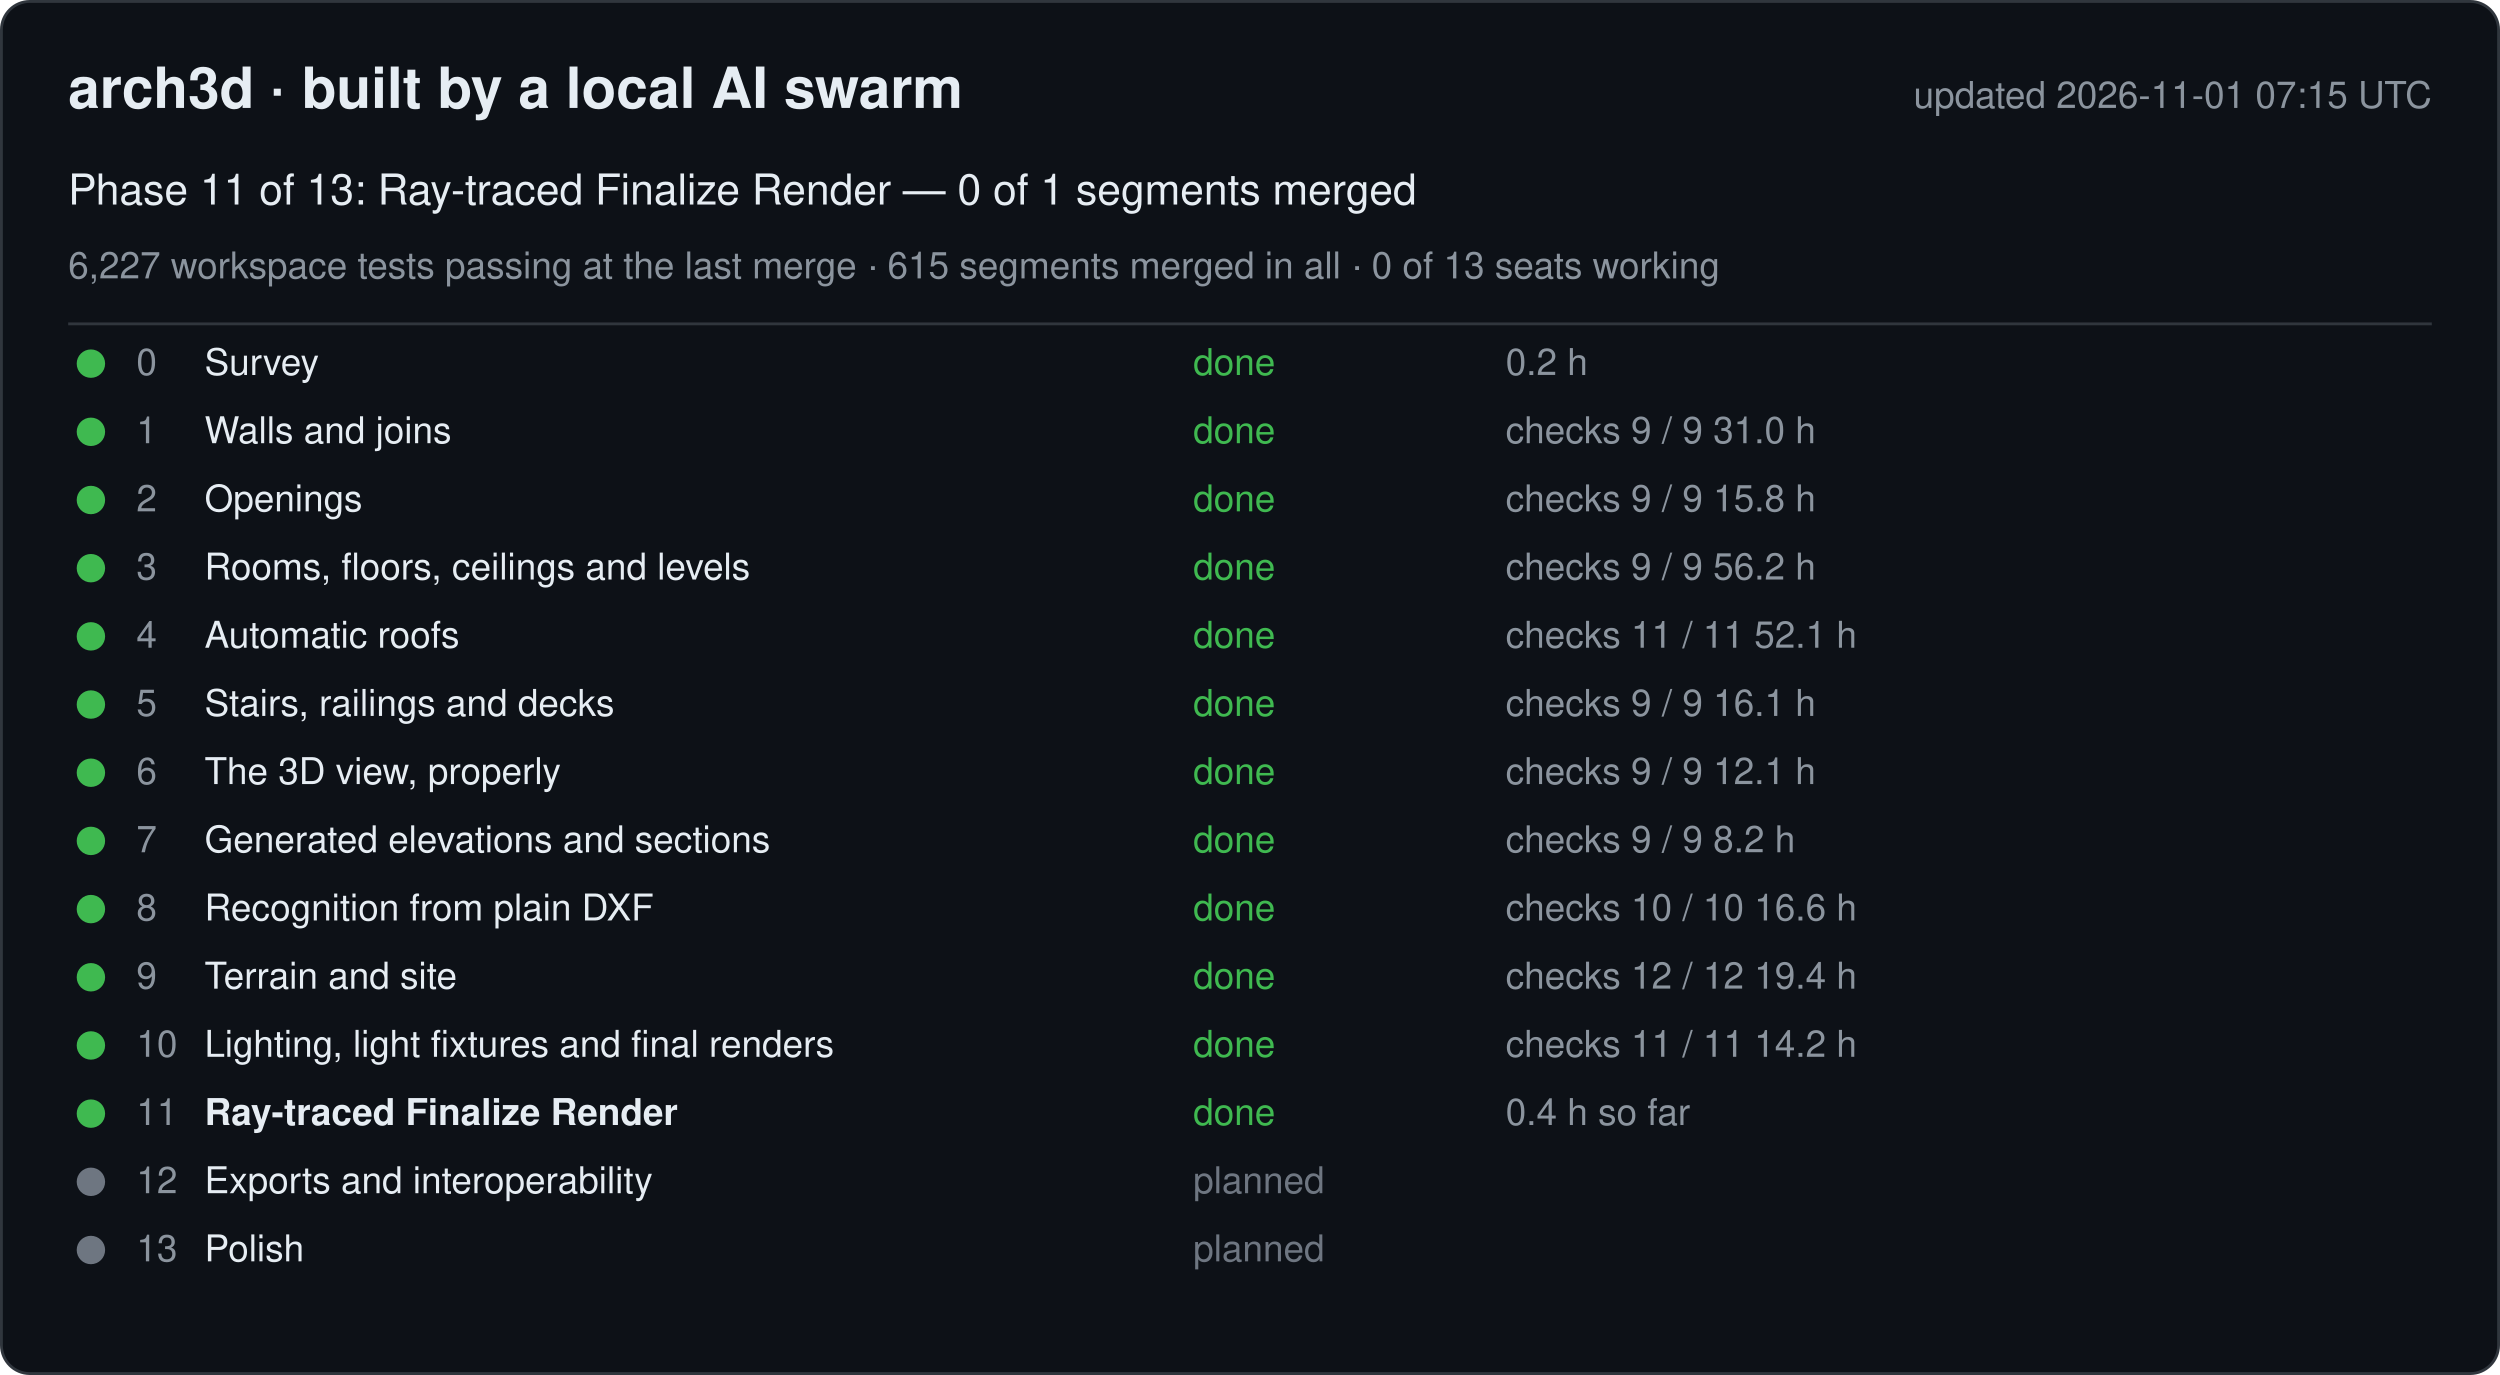
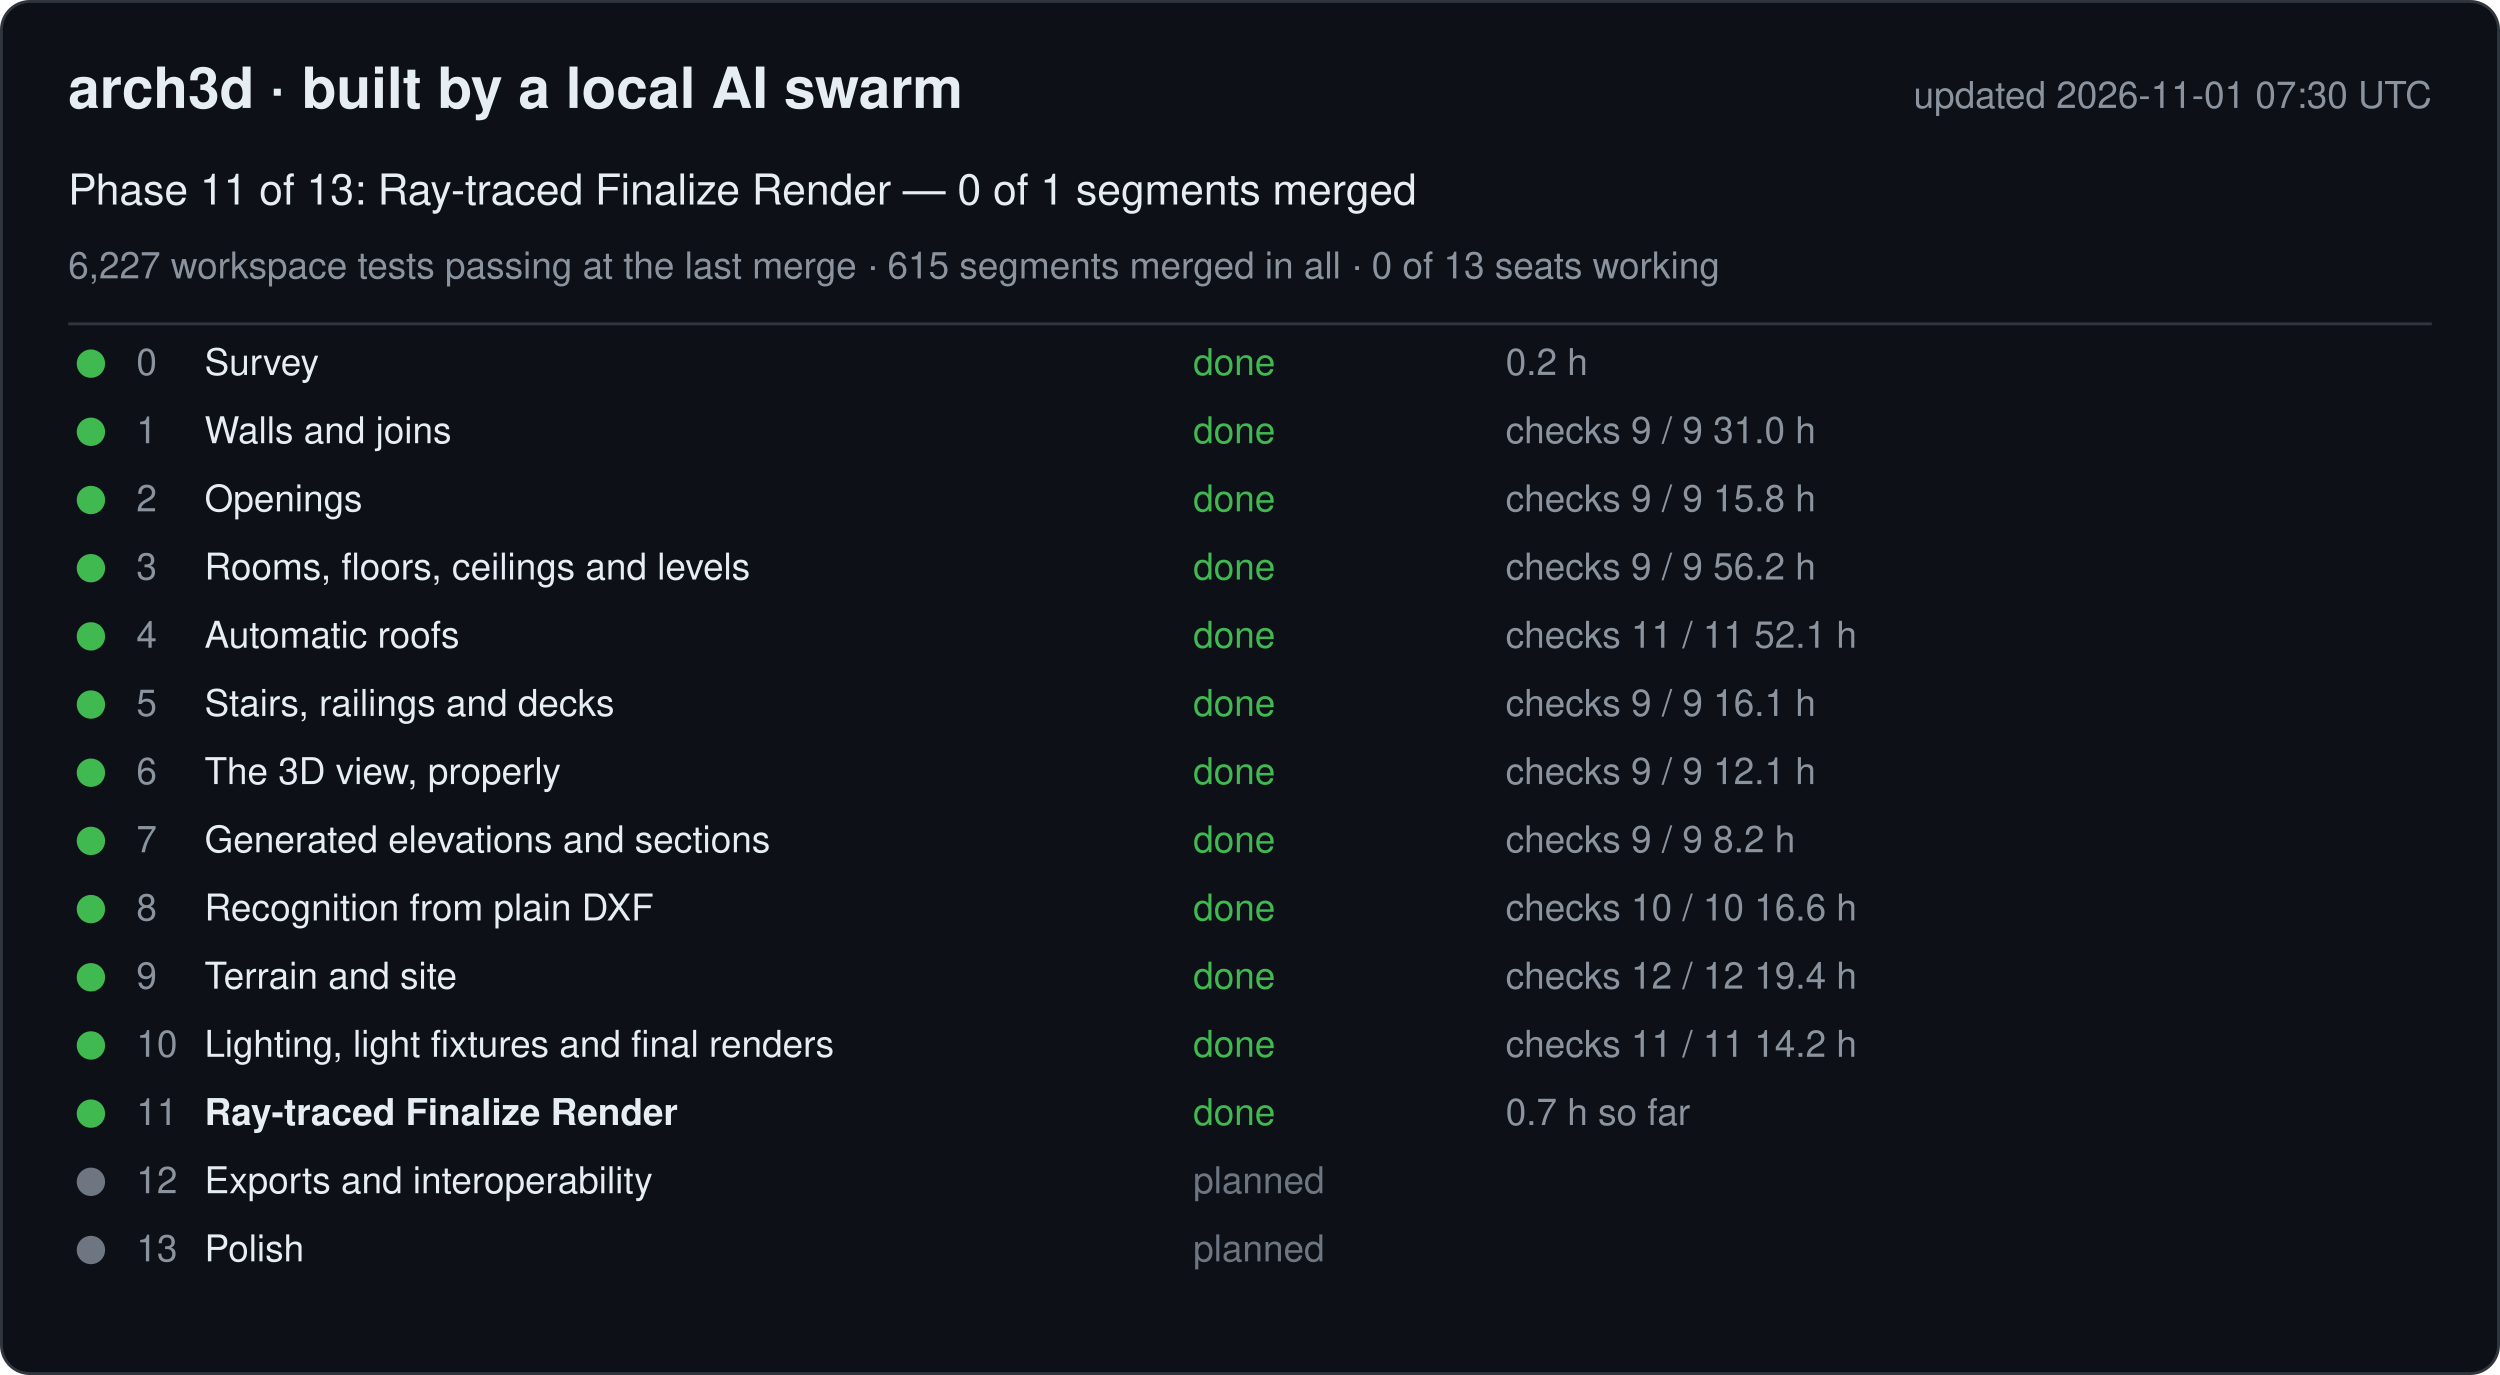
<svg xmlns="http://www.w3.org/2000/svg" width="880" height="484" viewBox="0 0 880 484" font-family="-apple-system, Segoe UI, Helvetica, Arial, sans-serif">
  <rect x="0.5" y="0.5" width="879" height="483" rx="10" fill="#0d1117" stroke="#30363d" />
  <text x="24" y="38" font-size="20" font-weight="600" fill="#e6edf3">arch3d · built by a local AI swarm</text>
-   <text x="856" y="38" font-size="13" fill="#8b949e" text-anchor="end">updated 2026-11-01 07:15 UTC</text>
+   <text x="856" y="38" font-size="13" fill="#8b949e" text-anchor="end">updated 2026-11-01 07:30 UTC</text>
  <text x="24" y="72" font-size="15" fill="#e6edf3">Phase 11 of 13: Ray-traced Finalize Render — 0 of 1 segments merged</text>
  <text x="24" y="98" font-size="13" fill="#8b949e">6,227 workspace tests passing at the last merge · 615 segments merged in all · 0 of 13 seats working</text>
  <line x1="24" y1="114" x2="856" y2="114" stroke="#30363d" />
  <g data-phase="0">
    <circle cx="32" cy="128" r="5" fill="#3fb950" />
    <text x="48" y="132" font-size="13" fill="#8b949e">0</text>
    <text x="72" y="132" font-size="13" fill="#e6edf3">Survey</text>
    <text x="420" y="132" font-size="13" fill="#3fb950">done</text>
    <text x="530" y="132" font-size="13" fill="#8b949e">0.2 h</text>
  </g>
  <g data-phase="1">
    <circle cx="32" cy="152" r="5" fill="#3fb950" />
    <text x="48" y="156" font-size="13" fill="#8b949e">1</text>
    <text x="72" y="156" font-size="13" fill="#e6edf3">Walls and joins</text>
    <text x="420" y="156" font-size="13" fill="#3fb950">done</text>
    <text x="530" y="156" font-size="13" fill="#8b949e">checks 9 / 9   31.0 h</text>
  </g>
  <g data-phase="2">
    <circle cx="32" cy="176" r="5" fill="#3fb950" />
    <text x="48" y="180" font-size="13" fill="#8b949e">2</text>
    <text x="72" y="180" font-size="13" fill="#e6edf3">Openings</text>
    <text x="420" y="180" font-size="13" fill="#3fb950">done</text>
    <text x="530" y="180" font-size="13" fill="#8b949e">checks 9 / 9   15.8 h</text>
  </g>
  <g data-phase="3">
    <circle cx="32" cy="200" r="5" fill="#3fb950" />
    <text x="48" y="204" font-size="13" fill="#8b949e">3</text>
    <text x="72" y="204" font-size="13" fill="#e6edf3">Rooms, floors, ceilings and levels</text>
    <text x="420" y="204" font-size="13" fill="#3fb950">done</text>
    <text x="530" y="204" font-size="13" fill="#8b949e">checks 9 / 9   56.2 h</text>
  </g>
  <g data-phase="4">
    <circle cx="32" cy="224" r="5" fill="#3fb950" />
    <text x="48" y="228" font-size="13" fill="#8b949e">4</text>
    <text x="72" y="228" font-size="13" fill="#e6edf3">Automatic roofs</text>
    <text x="420" y="228" font-size="13" fill="#3fb950">done</text>
    <text x="530" y="228" font-size="13" fill="#8b949e">checks 11 / 11   52.1 h</text>
  </g>
  <g data-phase="5">
    <circle cx="32" cy="248" r="5" fill="#3fb950" />
    <text x="48" y="252" font-size="13" fill="#8b949e">5</text>
    <text x="72" y="252" font-size="13" fill="#e6edf3">Stairs, railings and decks</text>
    <text x="420" y="252" font-size="13" fill="#3fb950">done</text>
    <text x="530" y="252" font-size="13" fill="#8b949e">checks 9 / 9   16.1 h</text>
  </g>
  <g data-phase="6">
    <circle cx="32" cy="272" r="5" fill="#3fb950" />
    <text x="48" y="276" font-size="13" fill="#8b949e">6</text>
    <text x="72" y="276" font-size="13" fill="#e6edf3">The 3D view, properly</text>
    <text x="420" y="276" font-size="13" fill="#3fb950">done</text>
    <text x="530" y="276" font-size="13" fill="#8b949e">checks 9 / 9   12.1 h</text>
  </g>
  <g data-phase="7">
    <circle cx="32" cy="296" r="5" fill="#3fb950" />
    <text x="48" y="300" font-size="13" fill="#8b949e">7</text>
    <text x="72" y="300" font-size="13" fill="#e6edf3">Generated elevations and sections</text>
    <text x="420" y="300" font-size="13" fill="#3fb950">done</text>
    <text x="530" y="300" font-size="13" fill="#8b949e">checks 9 / 9   8.2 h</text>
  </g>
  <g data-phase="8">
    <circle cx="32" cy="320" r="5" fill="#3fb950" />
    <text x="48" y="324" font-size="13" fill="#8b949e">8</text>
    <text x="72" y="324" font-size="13" fill="#e6edf3">Recognition from plain DXF</text>
    <text x="420" y="324" font-size="13" fill="#3fb950">done</text>
    <text x="530" y="324" font-size="13" fill="#8b949e">checks 10 / 10   16.6 h</text>
  </g>
  <g data-phase="9">
    <circle cx="32" cy="344" r="5" fill="#3fb950" />
    <text x="48" y="348" font-size="13" fill="#8b949e">9</text>
    <text x="72" y="348" font-size="13" fill="#e6edf3">Terrain and site</text>
    <text x="420" y="348" font-size="13" fill="#3fb950">done</text>
    <text x="530" y="348" font-size="13" fill="#8b949e">checks 12 / 12   19.4 h</text>
  </g>
  <g data-phase="10">
    <circle cx="32" cy="368" r="5" fill="#3fb950" />
    <text x="48" y="372" font-size="13" fill="#8b949e">10</text>
    <text x="72" y="372" font-size="13" fill="#e6edf3">Lighting, light fixtures and final renders</text>
    <text x="420" y="372" font-size="13" fill="#3fb950">done</text>
    <text x="530" y="372" font-size="13" fill="#8b949e">checks 11 / 11   14.2 h</text>
  </g>
  <g data-phase="11">
    <circle cx="32" cy="392" r="5" fill="#3fb950" />
    <text x="48" y="396" font-size="13" fill="#8b949e">11</text>
    <text x="72" y="396" font-size="13" fill="#e6edf3" font-weight="600">Ray-traced Finalize Render</text>
    <text x="420" y="396" font-size="13" fill="#3fb950">done</text>
-     <text x="530" y="396" font-size="13" fill="#8b949e">0.4 h so far</text>
+     <text x="530" y="396" font-size="13" fill="#8b949e">0.7 h so far</text>
  </g>
  <g data-phase="12">
    <circle cx="32" cy="416" r="5" fill="#6e7681" />
    <text x="48" y="420" font-size="13" fill="#8b949e">12</text>
    <text x="72" y="420" font-size="13" fill="#e6edf3">Exports and interoperability</text>
    <text x="420" y="420" font-size="13" fill="#6e7681">planned</text>
    <text x="530" y="420" font-size="13" fill="#8b949e" />
  </g>
  <g data-phase="13">
    <circle cx="32" cy="440" r="5" fill="#6e7681" />
    <text x="48" y="444" font-size="13" fill="#8b949e">13</text>
    <text x="72" y="444" font-size="13" fill="#e6edf3">Polish</text>
    <text x="420" y="444" font-size="13" fill="#6e7681">planned</text>
    <text x="530" y="444" font-size="13" fill="#8b949e" />
  </g>
</svg>
